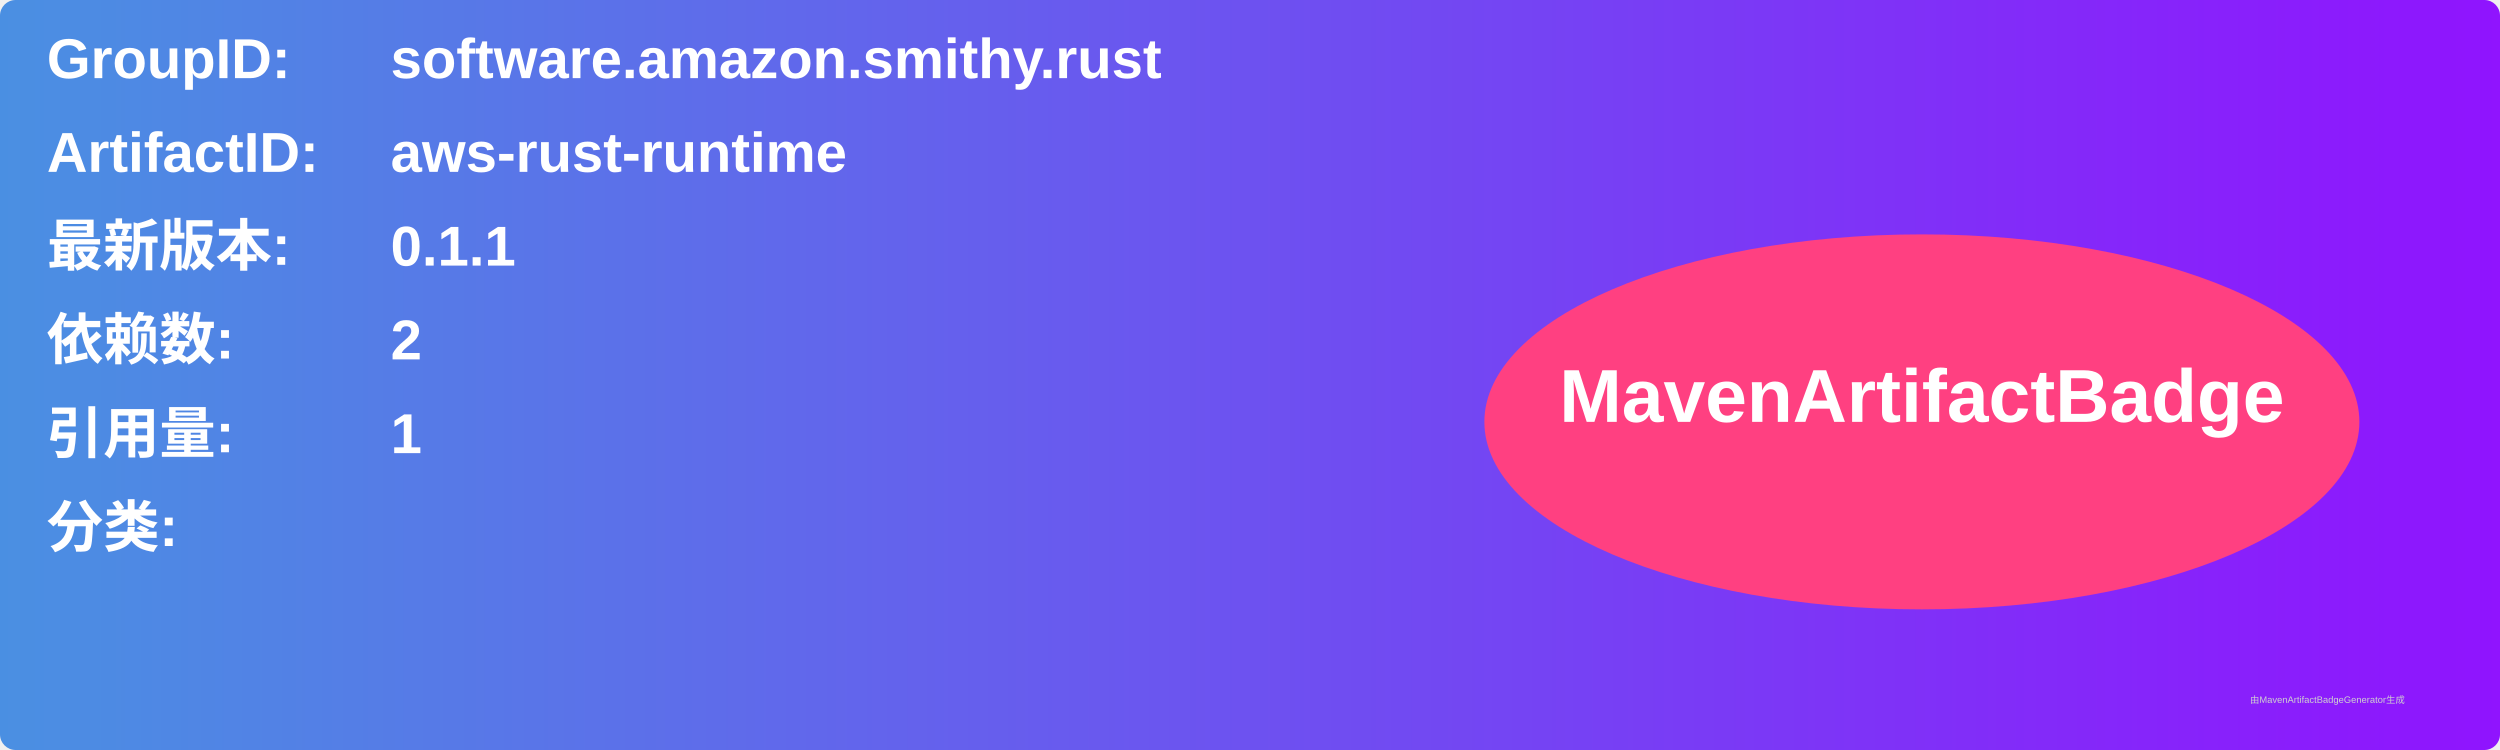
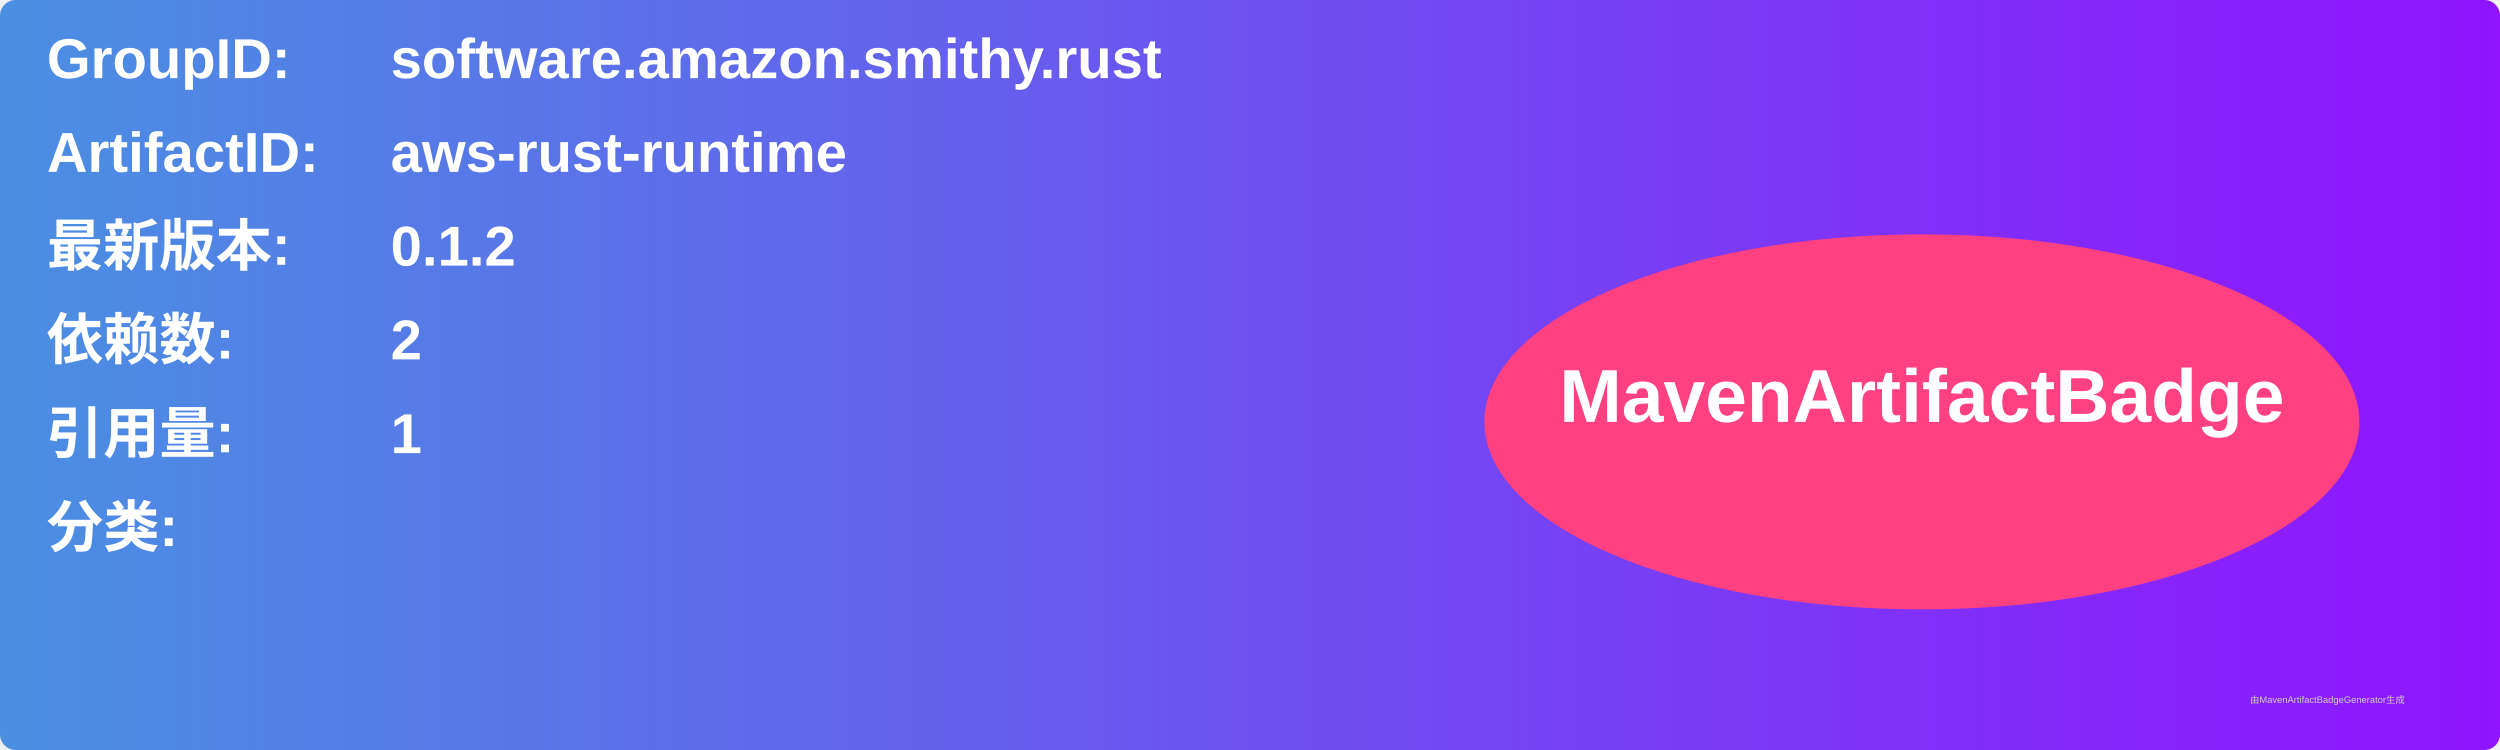
<svg xmlns="http://www.w3.org/2000/svg" width="800" height="240" viewBox="0 0 800 240">
  <linearGradient id="grad" x1="0%" y1="0%" x2="100%" y2="0%">
    <stop offset="0%" stop-color="#4a90e2" />
    <stop offset="100%" stop-color="#9013fe" />
  </linearGradient>
  <rect width="100%" height="100%" rx="5" ry="5" fill="url(#grad)" />
  <g transform="translate(15, 15)">
    <text x="0" y="10" font-family="Arial" font-size="18" fill="white" font-weight="bold" width="260">GroupID:</text>
    <text x="110" y="10" font-family="Arial" font-size="18" fill="white" font-weight="bold" width="460">software.amazon.smithy.rust</text>
    <text x="0" y="40" font-family="Arial" font-size="18" fill="white" font-weight="bold" width="260">ArtifactID:</text>
    <text x="110" y="40" font-family="Arial" font-size="18" fill="white" font-weight="bold" width="460">aws-rust-runtime</text>
    <text x="0" y="70" font-family="Arial" font-size="18" fill="white" font-weight="bold">最新版本:</text>
    <text x="110" y="70" font-family="Arial" font-size="18" fill="white" font-weight="bold">
-       <tspan font-weight="bold">0.1.1</tspan>
+       <tspan font-weight="bold">0.1.2</tspan>
    </text>
    <text x="0" y="100" font-family="Arial" font-size="18" fill="white" font-weight="bold">依赖数: </text>
    <text x="110" y="100" font-family="Arial" font-size="18" fill="white">
      <tspan font-weight="bold">2</tspan>
    </text>
    <text x="0" y="130" font-family="Arial" font-size="18" fill="white" font-weight="bold">引用量: </text>
    <text x="110" y="130" font-family="Arial" font-size="18" fill="white">
      <tspan font-weight="bold">1</tspan>
    </text>
    <text x="0" y="160" font-family="Arial" font-size="18" fill="white" font-weight="bold">分类:</text>
    <text x="10" y="190" font-family="Arial" font-size="10" fill="white">
      <tspan font-weight="bold" />
    </text>
    <ellipse cx="600" cy="120" rx="140" ry="60" fill="#ff4081" />
    <text x="600" y="120" text-anchor="middle" font-family="Arial" font-size="24" fill="white" font-weight="bold">MavenArtifactBadge</text>
  </g>
  <text x="720" y="225" font-family="Arial" font-size="3" fill="#d0d0d0">由MavenArtifactBadgeGenerator生成</text>
</svg>
